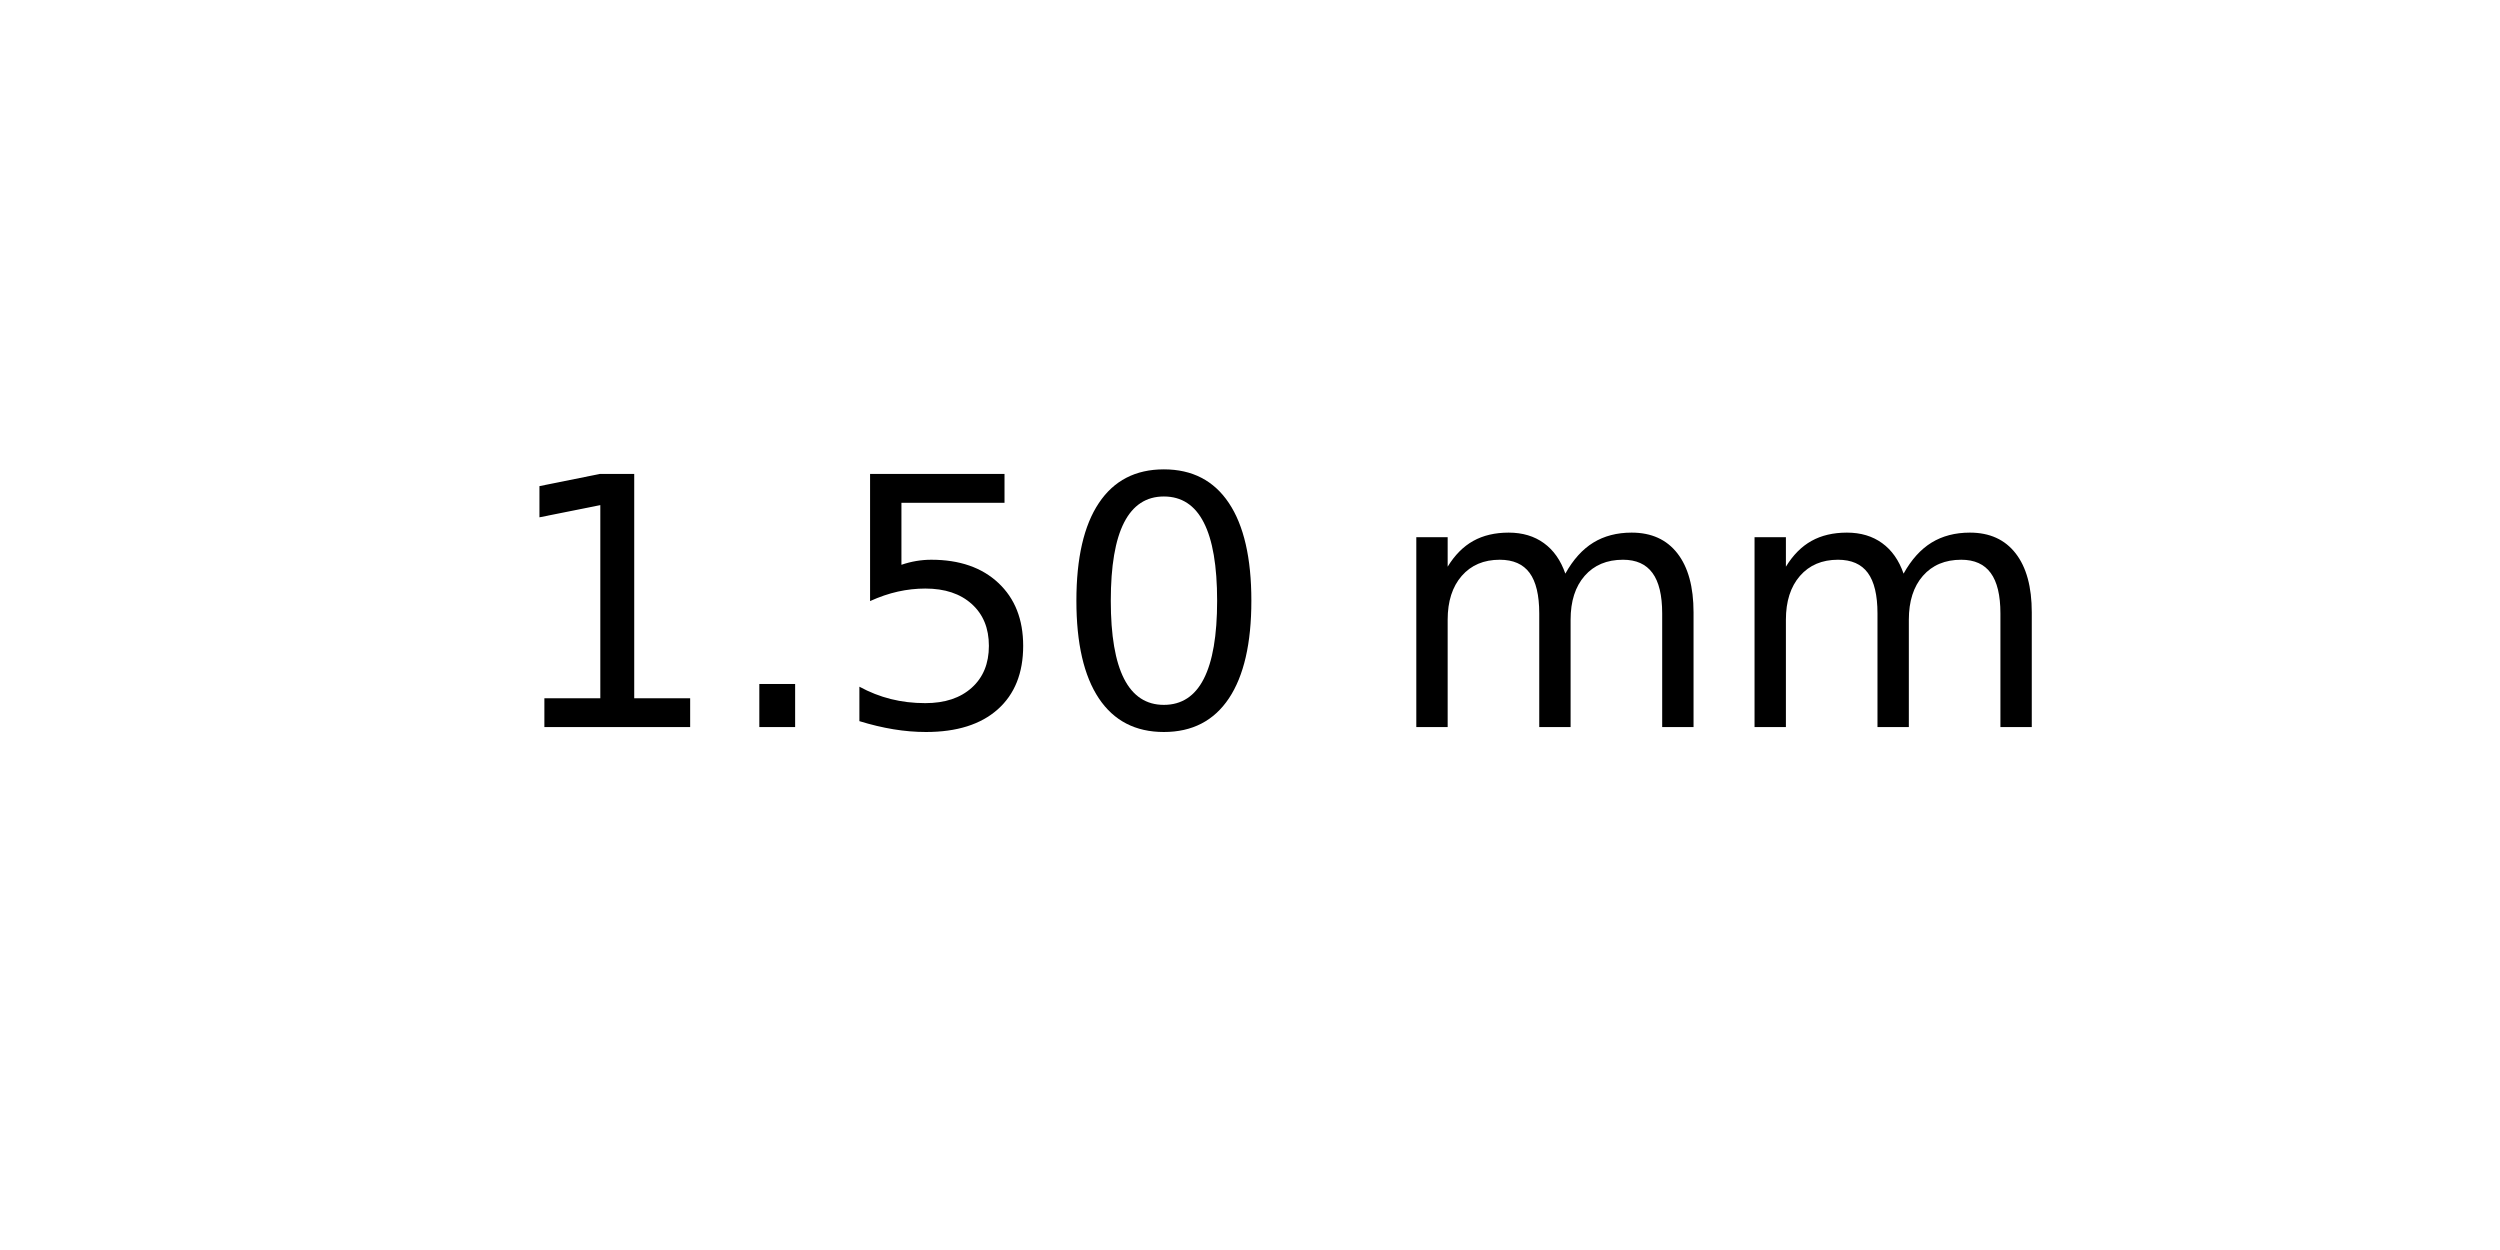
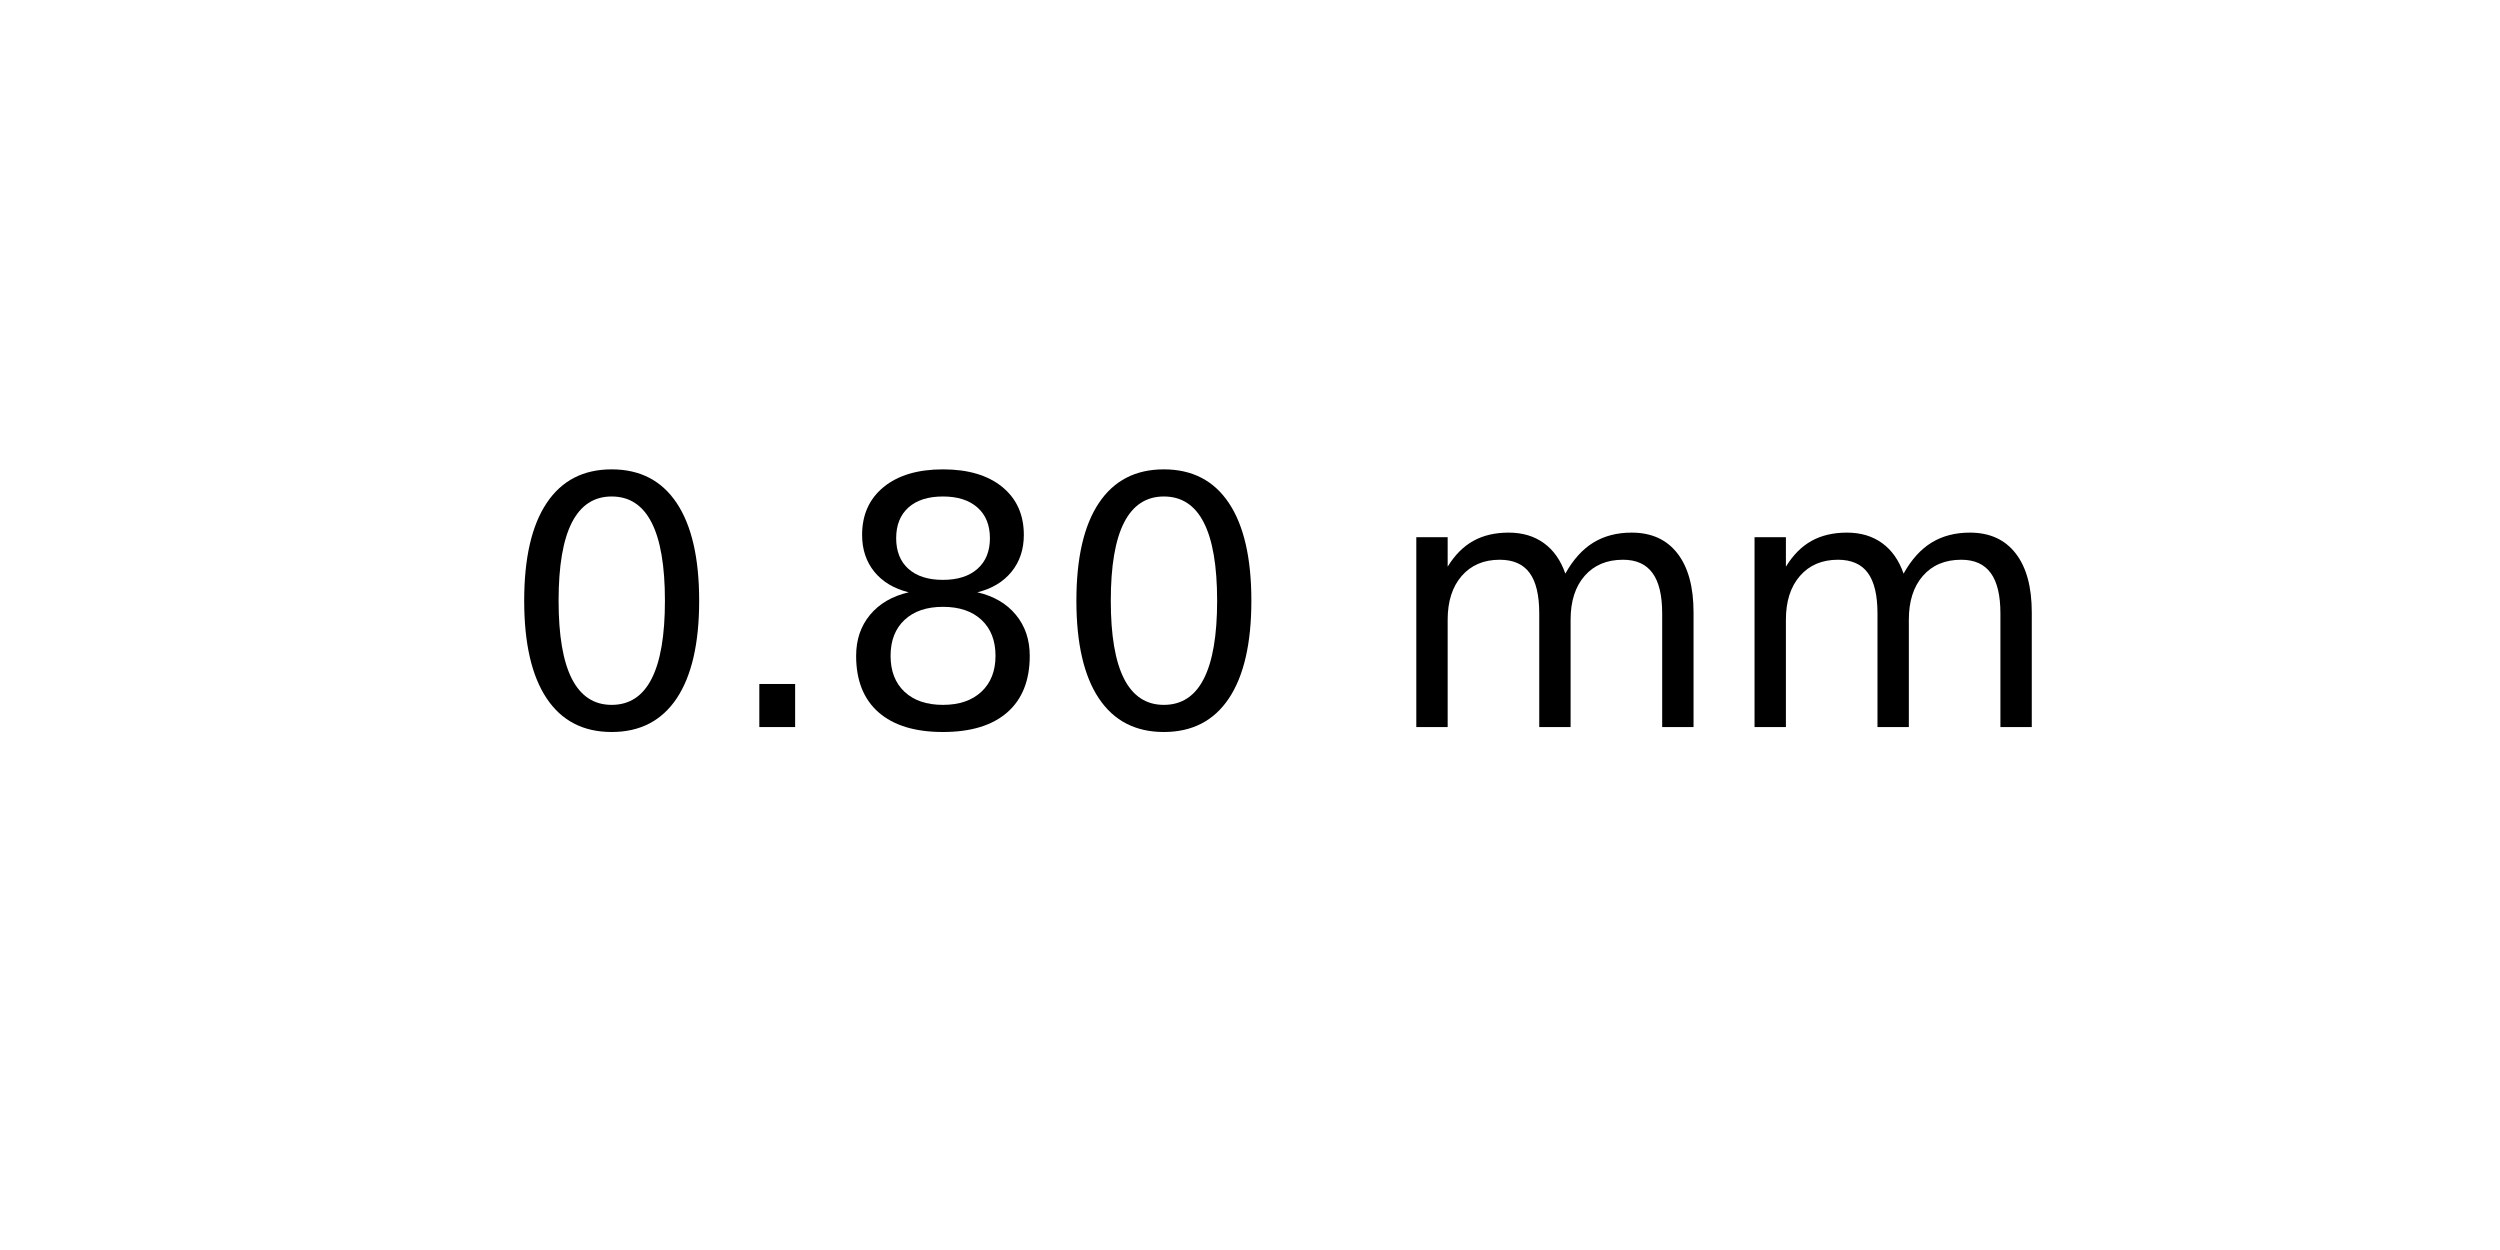
<svg xmlns="http://www.w3.org/2000/svg" xmlns:xlink="http://www.w3.org/1999/xlink" width="72pt" height="36pt" viewBox="0 0 72 36" version="1.1">
  <defs>
    <style type="text/css">*{stroke-linejoin: round; stroke-linecap: butt}</style>
  </defs>
  <g id="figure_1">
    <g id="axes_1">
      <g id="text_1">
        <g transform="translate(14.4375 20.93937) scale(0.1 -0.1)">
          <defs>
-             <path id="DejaVuSans-31" d="M 794 531  L 1825 531  L 1825 4091  L 703 3866  L 703 4441  L 1819 4666  L 2450 4666  L 2450 531  L 3481 531  L 3481 0  L 794 0  L 794 531  z " transform="scale(0.015625)" />
+             <path id="DejaVuSans-30" d="M 2034 4250  Q 1547 4250 1301 3770  Q 1056 3291 1056 2328  Q 1056 1369 1301 889  Q 1547 409 2034 409  Q 2525 409 2770 889  Q 3016 1369 3016 2328  Q 3016 3291 2770 3770  Q 2525 4250 2034 4250  z M 2034 4750  Q 2819 4750 3233 4129  Q 3647 3509 3647 2328  Q 3647 1150 3233 529  Q 2819 -91 2034 -91  Q 1250 -91 836 529  Q 422 1150 422 2328  Q 422 3509 836 4129  Q 1250 4750 2034 4750  z " transform="scale(0.015625)" />
            <path id="DejaVuSans-2e" d="M 684 794  L 1344 794  L 1344 0  L 684 0  L 684 794  z " transform="scale(0.015625)" />
-             <path id="DejaVuSans-35" d="M 691 4666  L 3169 4666  L 3169 4134  L 1269 4134  L 1269 2991  Q 1406 3038 1543 3061  Q 1681 3084 1819 3084  Q 2600 3084 3056 2656  Q 3513 2228 3513 1497  Q 3513 744 3044 326  Q 2575 -91 1722 -91  Q 1428 -91 1123 -41  Q 819 9 494 109  L 494 744  Q 775 591 1075 516  Q 1375 441 1709 441  Q 2250 441 2565 725  Q 2881 1009 2881 1497  Q 2881 1984 2565 2268  Q 2250 2553 1709 2553  Q 1456 2553 1204 2497  Q 953 2441 691 2322  L 691 4666  z " transform="scale(0.015625)" />
-             <path id="DejaVuSans-30" d="M 2034 4250  Q 1547 4250 1301 3770  Q 1056 3291 1056 2328  Q 1056 1369 1301 889  Q 1547 409 2034 409  Q 2525 409 2770 889  Q 3016 1369 3016 2328  Q 3016 3291 2770 3770  Q 2525 4250 2034 4250  z M 2034 4750  Q 2819 4750 3233 4129  Q 3647 3509 3647 2328  Q 3647 1150 3233 529  Q 2819 -91 2034 -91  Q 1250 -91 836 529  Q 422 1150 422 2328  Q 422 3509 836 4129  Q 1250 4750 2034 4750  z " transform="scale(0.015625)" />
+             <path id="DejaVuSans-38" d="M 2034 2216  Q 1584 2216 1326 1975  Q 1069 1734 1069 1313  Q 1069 891 1326 650  Q 1584 409 2034 409  Q 2484 409 2743 651  Q 3003 894 3003 1313  Q 3003 1734 2745 1975  Q 2488 2216 2034 2216  z M 1403 2484  Q 997 2584 770 2862  Q 544 3141 544 3541  Q 544 4100 942 4425  Q 1341 4750 2034 4750  Q 2731 4750 3128 4425  Q 3525 4100 3525 3541  Q 3525 3141 3298 2862  Q 3072 2584 2669 2484  Q 3125 2378 3379 2068  Q 3634 1759 3634 1313  Q 3634 634 3220 271  Q 2806 -91 2034 -91  Q 1263 -91 848 271  Q 434 634 434 1313  Q 434 1759 690 2068  Q 947 2378 1403 2484  z M 1172 3481  Q 1172 3119 1398 2916  Q 1625 2713 2034 2713  Q 2441 2713 2670 2916  Q 2900 3119 2900 3481  Q 2900 3844 2670 4047  Q 2441 4250 2034 4250  Q 1625 4250 1398 4047  Q 1172 3844 1172 3481  z " transform="scale(0.015625)" />
            <path id="DejaVuSans-20" transform="scale(0.015625)" />
            <path id="DejaVuSans-6d" d="M 3328 2828  Q 3544 3216 3844 3400  Q 4144 3584 4550 3584  Q 5097 3584 5394 3201  Q 5691 2819 5691 2113  L 5691 0  L 5113 0  L 5113 2094  Q 5113 2597 4934 2840  Q 4756 3084 4391 3084  Q 3944 3084 3684 2787  Q 3425 2491 3425 1978  L 3425 0  L 2847 0  L 2847 2094  Q 2847 2600 2669 2842  Q 2491 3084 2119 3084  Q 1678 3084 1418 2786  Q 1159 2488 1159 1978  L 1159 0  L 581 0  L 581 3500  L 1159 3500  L 1159 2956  Q 1356 3278 1631 3431  Q 1906 3584 2284 3584  Q 2666 3584 2933 3390  Q 3200 3197 3328 2828  z " transform="scale(0.015625)" />
          </defs>
-           <use xlink:href="#DejaVuSans-31" />
+           <use xlink:href="#DejaVuSans-30" />
          <use xlink:href="#DejaVuSans-2e" x="63.623" />
-           <use xlink:href="#DejaVuSans-35" x="95.41" />
+           <use xlink:href="#DejaVuSans-38" x="95.41" />
          <use xlink:href="#DejaVuSans-30" x="159.033" />
          <use xlink:href="#DejaVuSans-20" x="222.656" />
          <use xlink:href="#DejaVuSans-6d" x="254.443" />
          <use xlink:href="#DejaVuSans-6d" x="351.855" />
        </g>
      </g>
    </g>
  </g>
</svg>
